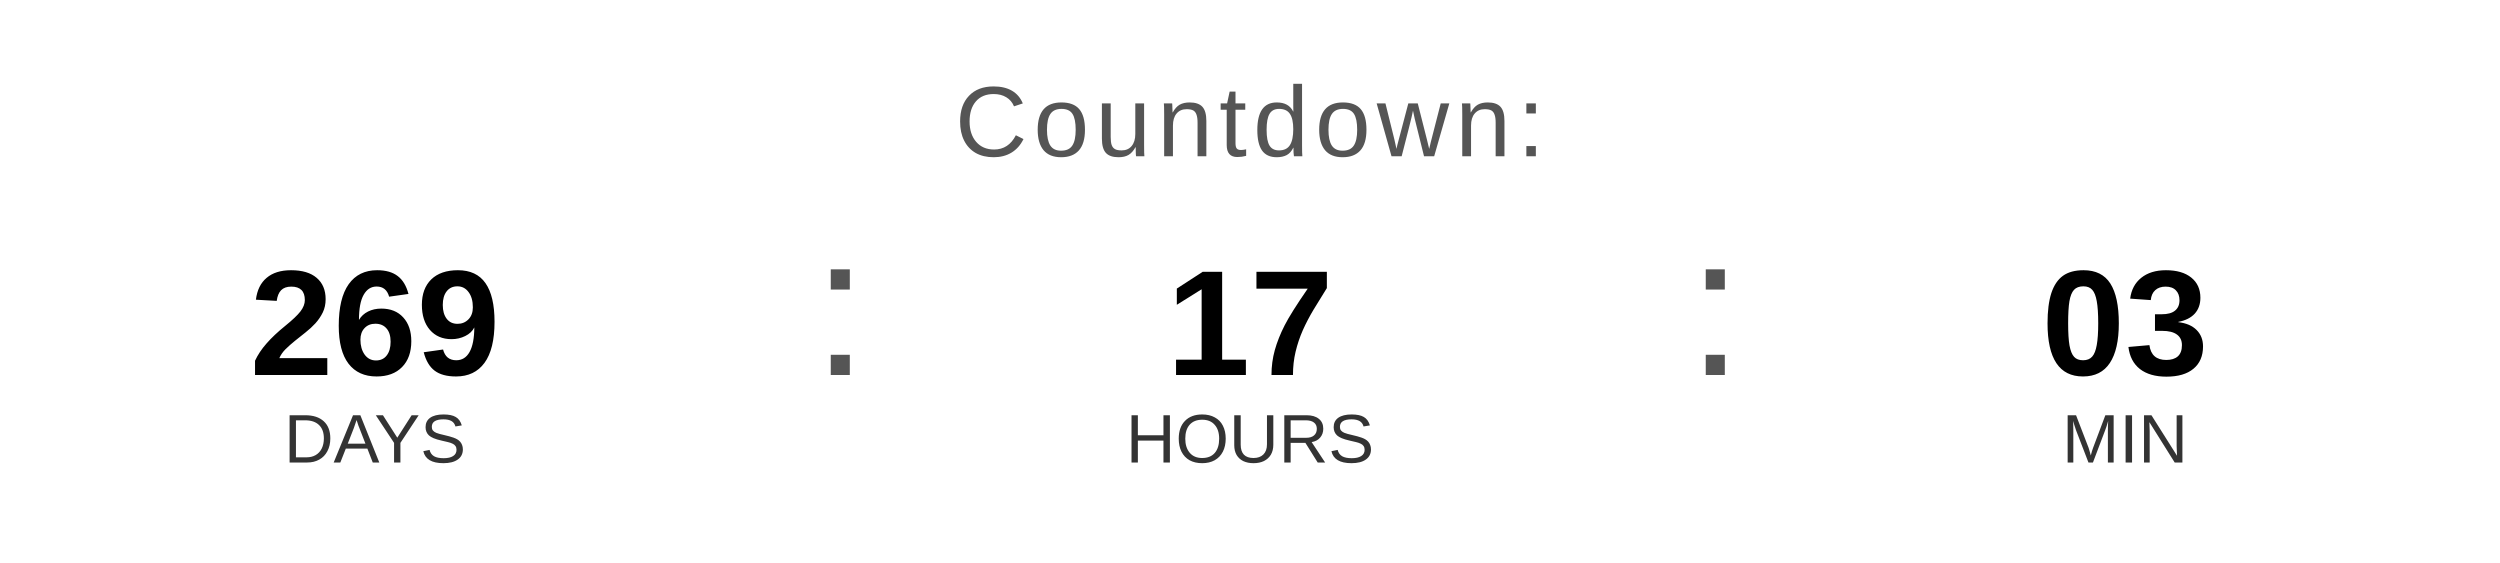
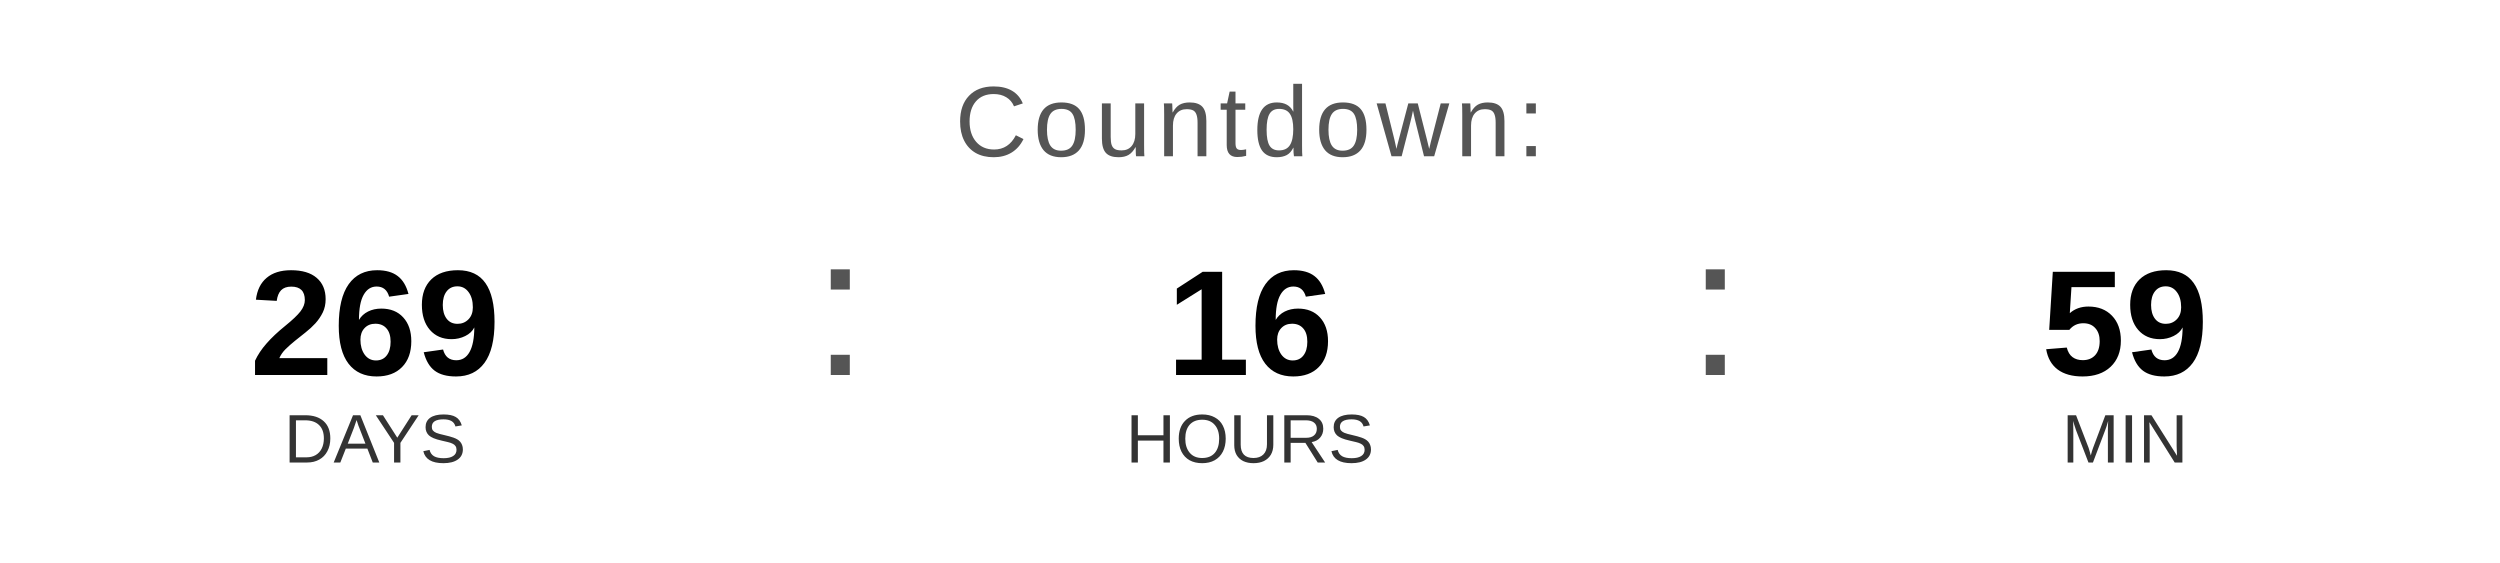
<svg xmlns="http://www.w3.org/2000/svg" width="400" height="90" viewBox="0 0 400 90">
  <text x="200" y="25" font-family="Arial, Helvetica, sans-serif" font-size="16" fill="#555555" text-anchor="middle" letter-spacing="1">
    Countdown:
  </text>
  <text x="60" y="60" font-family="Arial, Helvetica, sans-serif" font-size="24" font-weight="bold" fill="#000000" text-anchor="middle">269</text>
  <text x="60" y="74" font-family="Arial, Helvetica, sans-serif" font-size="11" fill="#333333" text-anchor="middle">DAYS</text>
  <text x="130" y="60" font-family="Arial, sans-serif" font-size="32" fill="#555555">:</text>
-   <text x="200" y="60" font-family="Arial, Helvetica, sans-serif" font-size="24" font-weight="bold" fill="#000000" text-anchor="middle">17</text>
+   <text x="200" y="60" font-family="Arial, Helvetica, sans-serif" font-size="24" font-weight="bold" fill="#000000" text-anchor="middle">16</text>
  <text x="200" y="74" font-family="Arial, Helvetica, sans-serif" font-size="11" fill="#333333" text-anchor="middle">HOURS</text>
  <text x="270" y="60" font-family="Arial, sans-serif" font-size="32" fill="#555555">:</text>
-   <text x="340" y="60" font-family="Arial, Helvetica, sans-serif" font-size="24" font-weight="bold" fill="#000000" text-anchor="middle">03</text>
+   <text x="340" y="60" font-family="Arial, Helvetica, sans-serif" font-size="24" font-weight="bold" fill="#000000" text-anchor="middle">59</text>
  <text x="340" y="74" font-family="Arial, Helvetica, sans-serif" font-size="11" fill="#333333" text-anchor="middle">MIN</text>
</svg>
